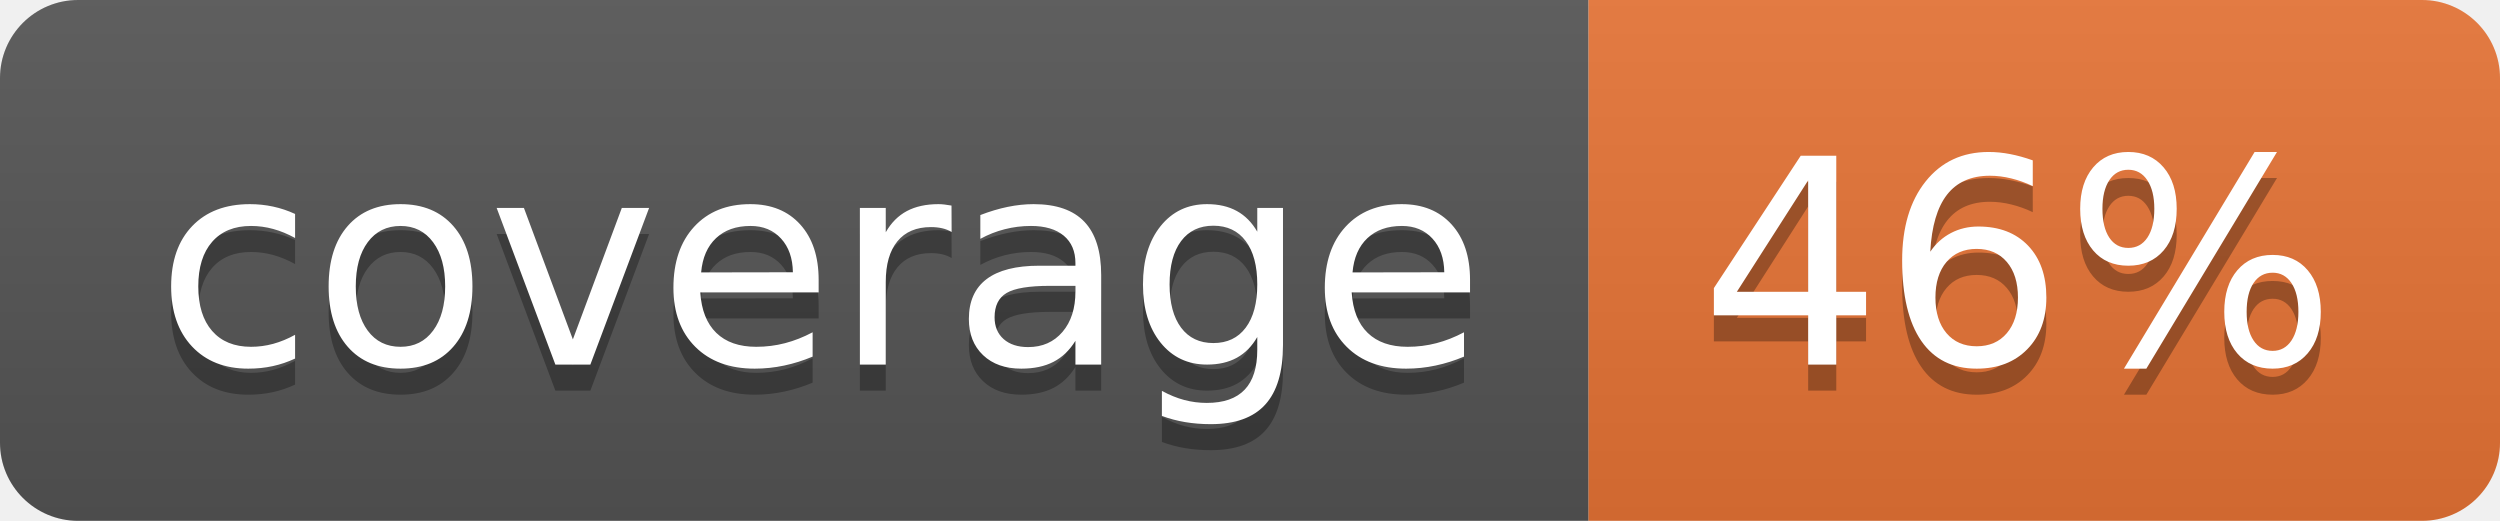
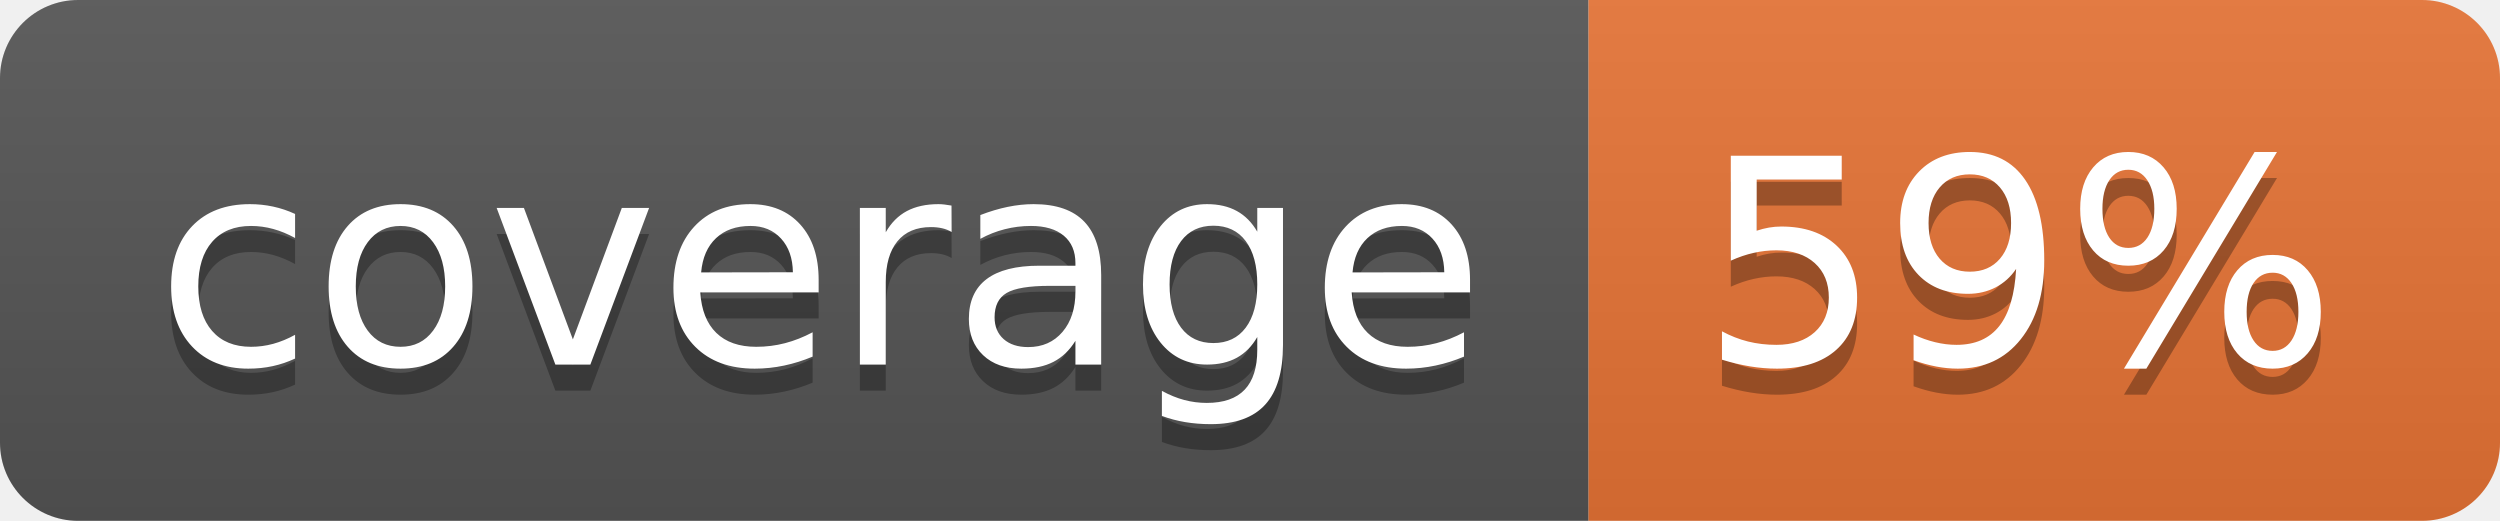
<svg xmlns="http://www.w3.org/2000/svg" width="96" height="20">
  <linearGradient id="b" x2="0" y2="100%">
    <stop offset="0" stop-color="#bbb" stop-opacity=".1" />
    <stop offset="1" stop-opacity=".1" />
  </linearGradient>
  <clipPath id="a">
    <rect width="96" height="20" rx="3" fill="#fff" />
  </clipPath>
  <g clip-path="url(#a)">
    <path fill="#555" d="M0 0h61v20H0z" />
    <path fill="#E87435" d="M61 0h35v20H61z" />
    <path fill="url(#b)" d="M0 0h96v20H0z" />
  </g>
  <g fill="#fff" text-anchor="middle" font-family="DejaVu Sans,Verdana,Geneva,sans-serif" font-size="110">
    <text x="315" y="150" fill="#010101" fill-opacity=".3" transform="scale(.1)" textLength="510">coverage</text>
    <text x="315" y="140" transform="scale(.1)" textLength="510">coverage</text>
-     <text x="775" y="150" fill="#010101" fill-opacity=".3" transform="scale(.1)" textLength="250">46%</text>
-     <text x="775" y="140" transform="scale(.1)" textLength="250">46%</text>
+     <text x="775" y="150" fill="#010101" fill-opacity=".3" transform="scale(.1)" textLength="250">59%</text>
+     <text x="775" y="140" transform="scale(.1)" textLength="250">59%</text>
  </g>
</svg>
